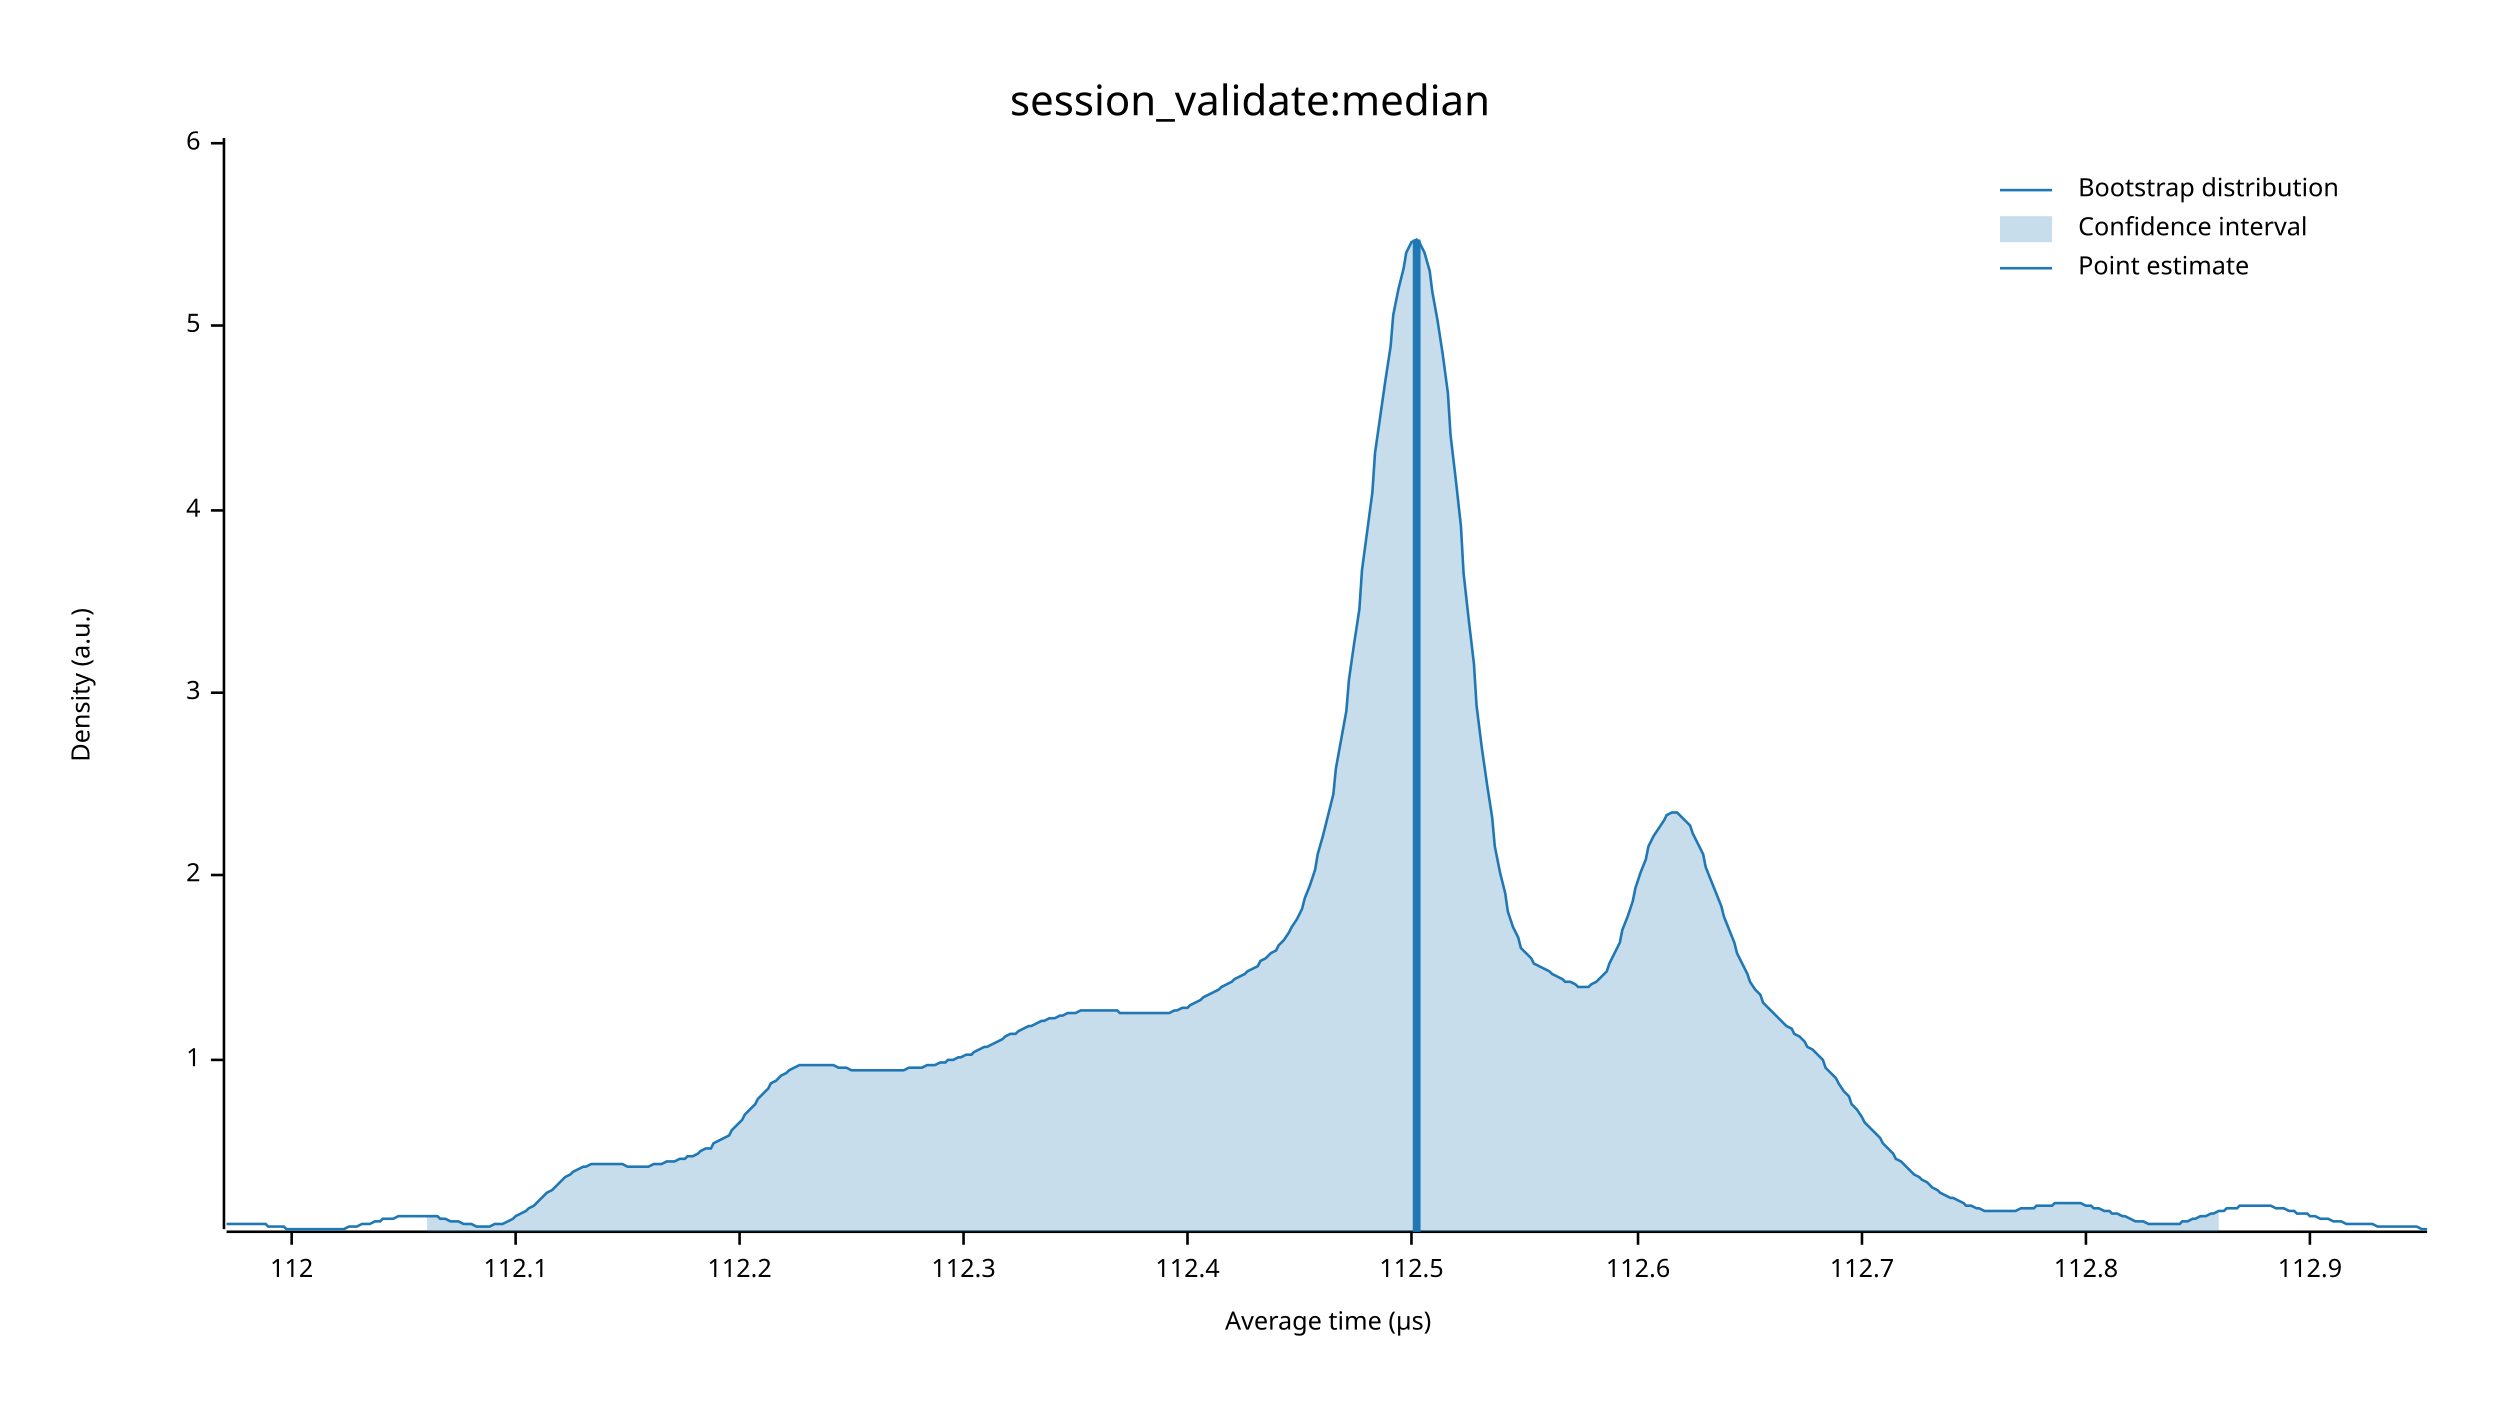
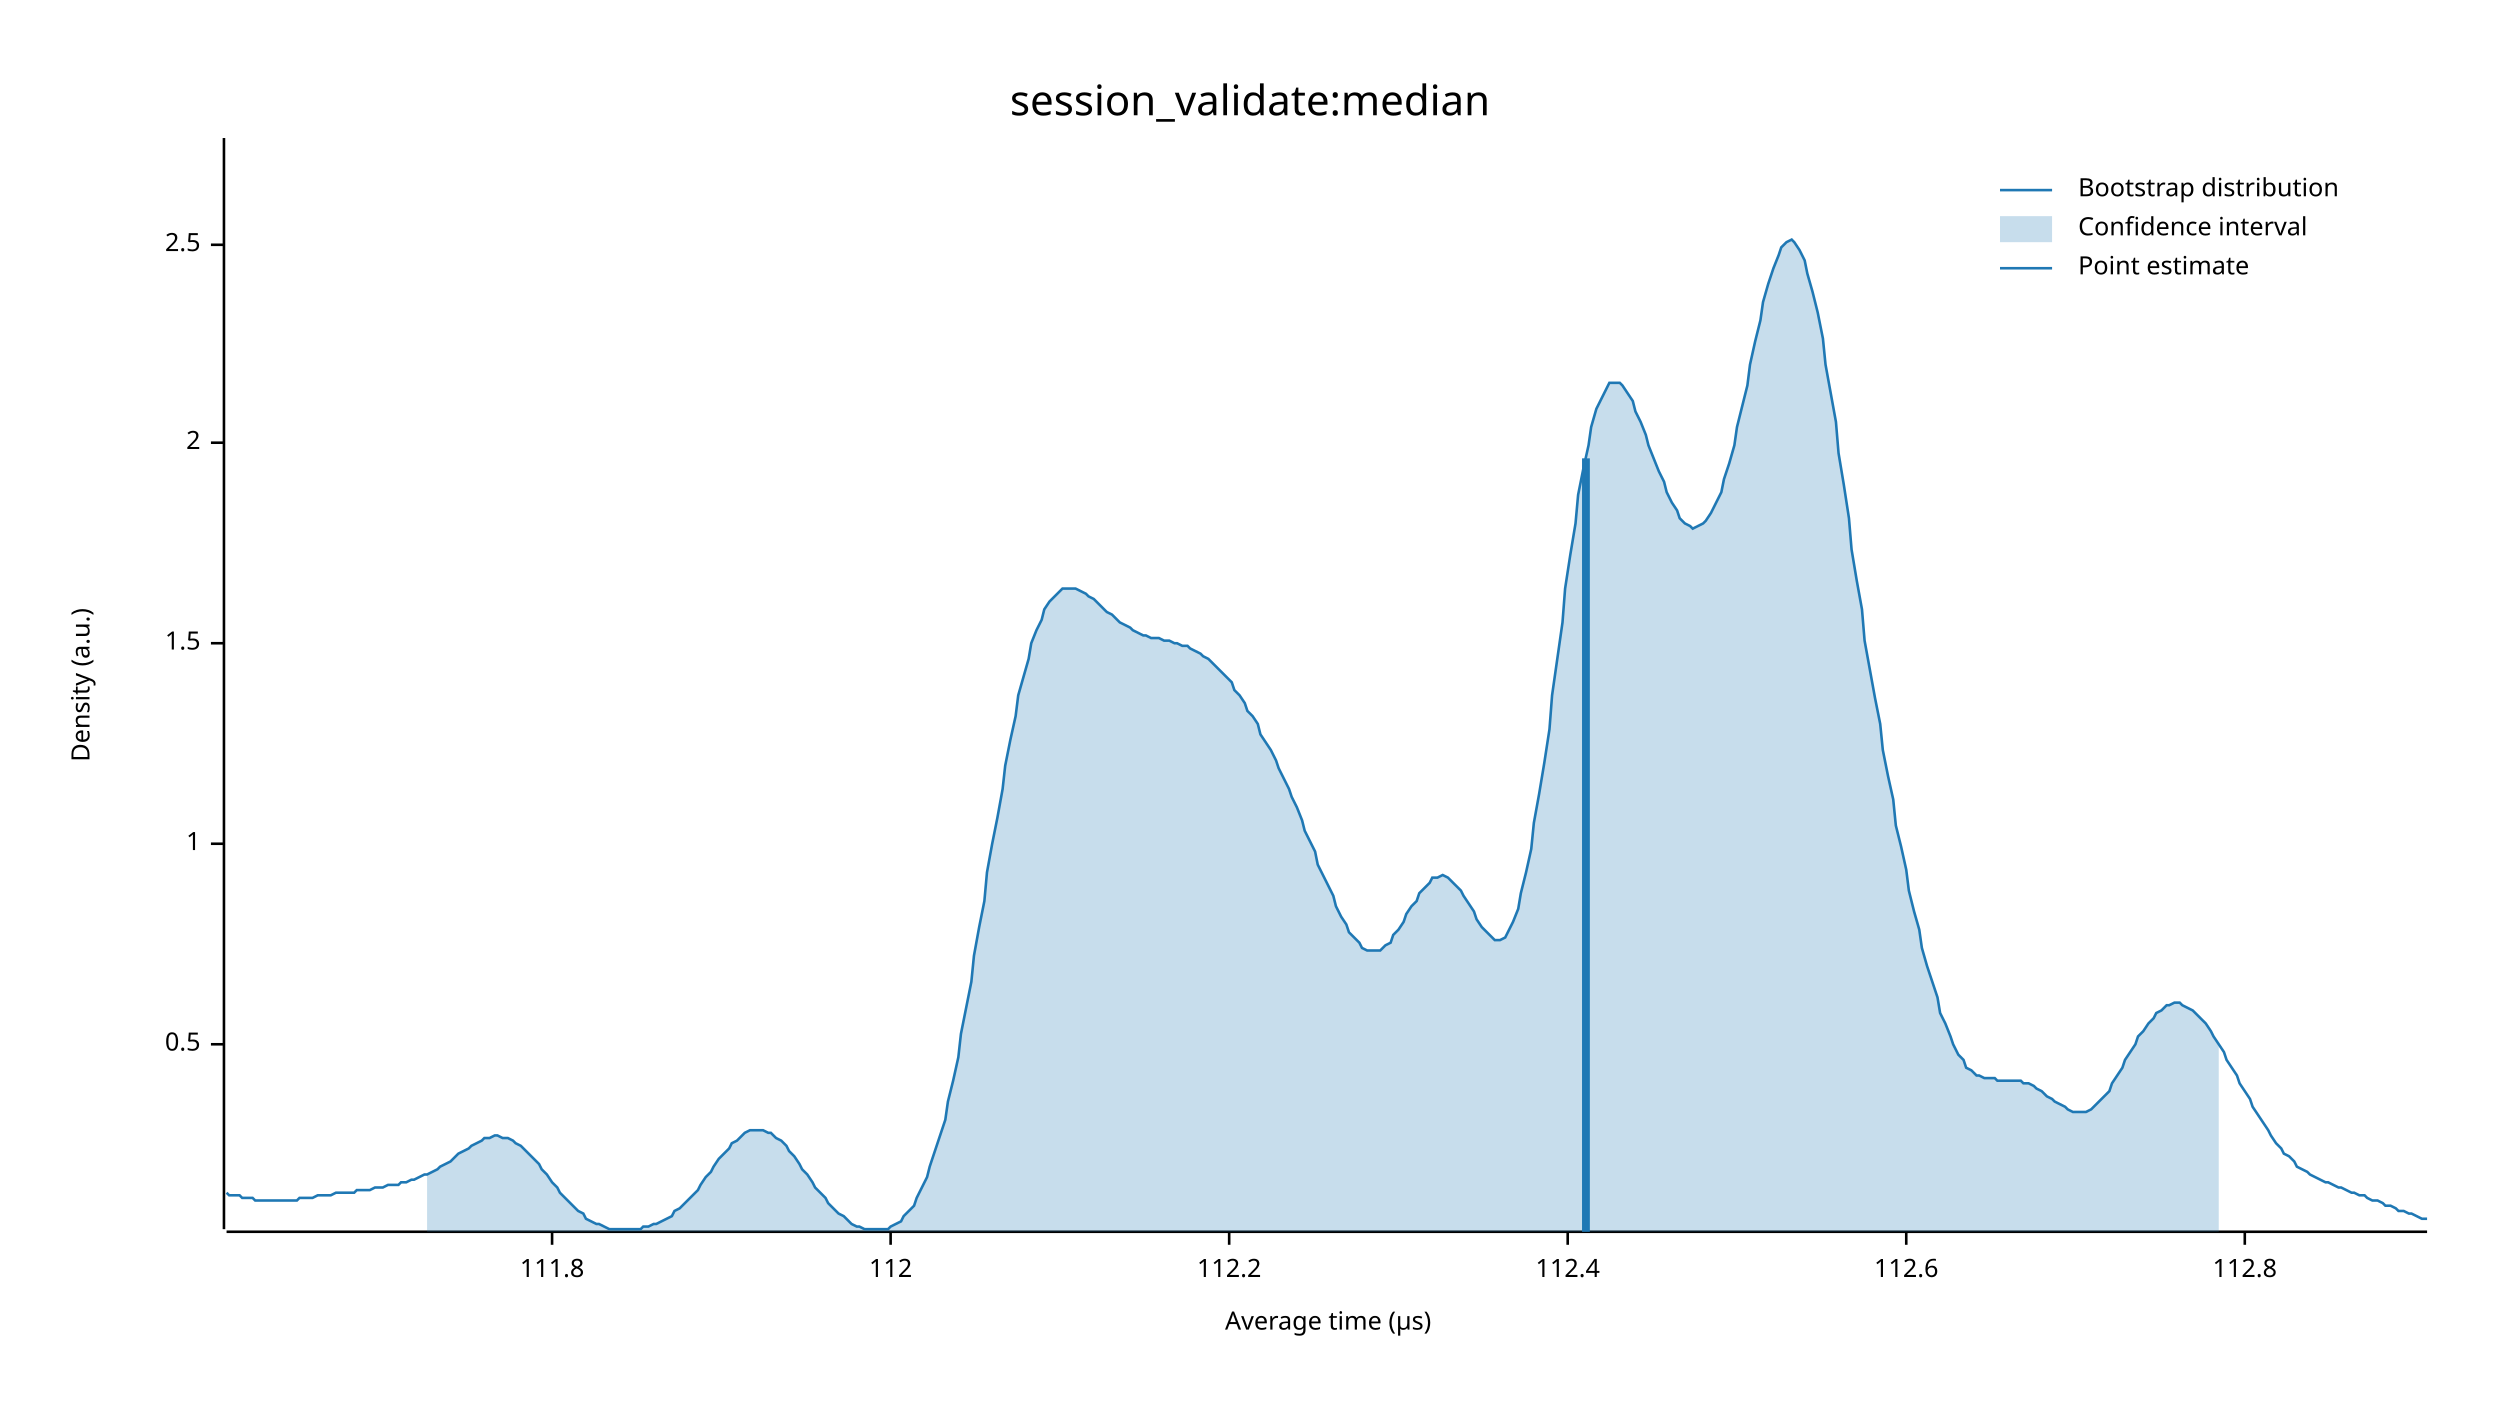
<svg xmlns="http://www.w3.org/2000/svg" width="960" height="540" viewBox="0 0 960 540">
  <text x="480" y="32" dy="0.76em" text-anchor="middle" font-family="sans-serif" font-size="16.129" opacity="1" fill="#000000">
session_validate:median
</text>
  <text x="27" y="263" dy="0.76em" text-anchor="middle" font-family="sans-serif" font-size="9.677" opacity="1" fill="#000000" transform="rotate(270, 27, 263)">
Density (a.u.)
</text>
  <text x="510" y="513" dy="-0.5ex" text-anchor="middle" font-family="sans-serif" font-size="9.677" opacity="1" fill="#000000">
Average time (µs)
</text>
  <polyline fill="none" opacity="1" stroke="#000000" stroke-width="1" points="86,53 86,472 " />
-   <text x="77" y="407" dy="0.5ex" text-anchor="end" font-family="sans-serif" font-size="9.677" opacity="1" fill="#000000">
+   <text x="77" y="401" dy="0.5ex" text-anchor="end" font-family="sans-serif" font-size="9.677" opacity="1" fill="#000000">
+ 0.5
+ </text>
+   <polyline fill="none" opacity="1" stroke="#000000" stroke-width="1" points="81,401 86,401 " />
+   <text x="77" y="324" dy="0.5ex" text-anchor="end" font-family="sans-serif" font-size="9.677" opacity="1" fill="#000000">
1
</text>
-   <polyline fill="none" opacity="1" stroke="#000000" stroke-width="1" points="81,407 86,407 " />
-   <text x="77" y="336" dy="0.5ex" text-anchor="end" font-family="sans-serif" font-size="9.677" opacity="1" fill="#000000">
+   <polyline fill="none" opacity="1" stroke="#000000" stroke-width="1" points="81,324 86,324 " />
+   <text x="77" y="247" dy="0.5ex" text-anchor="end" font-family="sans-serif" font-size="9.677" opacity="1" fill="#000000">
+ 1.5
+ </text>
+   <polyline fill="none" opacity="1" stroke="#000000" stroke-width="1" points="81,247 86,247 " />
+   <text x="77" y="170" dy="0.5ex" text-anchor="end" font-family="sans-serif" font-size="9.677" opacity="1" fill="#000000">
2
</text>
-   <polyline fill="none" opacity="1" stroke="#000000" stroke-width="1" points="81,336 86,336 " />
-   <text x="77" y="266" dy="0.5ex" text-anchor="end" font-family="sans-serif" font-size="9.677" opacity="1" fill="#000000">
- 3
+   <polyline fill="none" opacity="1" stroke="#000000" stroke-width="1" points="81,170 86,170 " />
+   <text x="77" y="94" dy="0.5ex" text-anchor="end" font-family="sans-serif" font-size="9.677" opacity="1" fill="#000000">
+ 2.5
</text>
-   <polyline fill="none" opacity="1" stroke="#000000" stroke-width="1" points="81,266 86,266 " />
-   <text x="77" y="196" dy="0.5ex" text-anchor="end" font-family="sans-serif" font-size="9.677" opacity="1" fill="#000000">
- 4
+   <polyline fill="none" opacity="1" stroke="#000000" stroke-width="1" points="81,94 86,94 " />
+   <polyline fill="none" opacity="1" stroke="#000000" stroke-width="1" points="87,473 932,473 " />
+   <text x="212" y="483" dy="0.76em" text-anchor="middle" font-family="sans-serif" font-size="9.677" opacity="1" fill="#000000">
+ 111.8
</text>
-   <polyline fill="none" opacity="1" stroke="#000000" stroke-width="1" points="81,196 86,196 " />
-   <text x="77" y="125" dy="0.5ex" text-anchor="end" font-family="sans-serif" font-size="9.677" opacity="1" fill="#000000">
- 5
- </text>
-   <polyline fill="none" opacity="1" stroke="#000000" stroke-width="1" points="81,125 86,125 " />
-   <text x="77" y="55" dy="0.5ex" text-anchor="end" font-family="sans-serif" font-size="9.677" opacity="1" fill="#000000">
- 6
- </text>
-   <polyline fill="none" opacity="1" stroke="#000000" stroke-width="1" points="81,55 86,55 " />
-   <polyline fill="none" opacity="1" stroke="#000000" stroke-width="1" points="87,473 932,473 " />
-   <text x="112" y="483" dy="0.76em" text-anchor="middle" font-family="sans-serif" font-size="9.677" opacity="1" fill="#000000">
+   <polyline fill="none" opacity="1" stroke="#000000" stroke-width="1" points="212,473 212,478 " />
+   <text x="342" y="483" dy="0.76em" text-anchor="middle" font-family="sans-serif" font-size="9.677" opacity="1" fill="#000000">
112
</text>
-   <polyline fill="none" opacity="1" stroke="#000000" stroke-width="1" points="112,473 112,478 " />
-   <text x="198" y="483" dy="0.76em" text-anchor="middle" font-family="sans-serif" font-size="9.677" opacity="1" fill="#000000">
- 112.1
- </text>
-   <polyline fill="none" opacity="1" stroke="#000000" stroke-width="1" points="198,473 198,478 " />
-   <text x="284" y="483" dy="0.76em" text-anchor="middle" font-family="sans-serif" font-size="9.677" opacity="1" fill="#000000">
+   <polyline fill="none" opacity="1" stroke="#000000" stroke-width="1" points="342,473 342,478 " />
+   <text x="472" y="483" dy="0.76em" text-anchor="middle" font-family="sans-serif" font-size="9.677" opacity="1" fill="#000000">
112.2
</text>
-   <polyline fill="none" opacity="1" stroke="#000000" stroke-width="1" points="284,473 284,478 " />
-   <text x="370" y="483" dy="0.76em" text-anchor="middle" font-family="sans-serif" font-size="9.677" opacity="1" fill="#000000">
- 112.3
- </text>
-   <polyline fill="none" opacity="1" stroke="#000000" stroke-width="1" points="370,473 370,478 " />
-   <text x="456" y="483" dy="0.76em" text-anchor="middle" font-family="sans-serif" font-size="9.677" opacity="1" fill="#000000">
+   <polyline fill="none" opacity="1" stroke="#000000" stroke-width="1" points="472,473 472,478 " />
+   <text x="602" y="483" dy="0.76em" text-anchor="middle" font-family="sans-serif" font-size="9.677" opacity="1" fill="#000000">
112.4
</text>
-   <polyline fill="none" opacity="1" stroke="#000000" stroke-width="1" points="456,473 456,478 " />
-   <text x="542" y="483" dy="0.76em" text-anchor="middle" font-family="sans-serif" font-size="9.677" opacity="1" fill="#000000">
- 112.5
- </text>
-   <polyline fill="none" opacity="1" stroke="#000000" stroke-width="1" points="542,473 542,478 " />
-   <text x="629" y="483" dy="0.76em" text-anchor="middle" font-family="sans-serif" font-size="9.677" opacity="1" fill="#000000">
+   <polyline fill="none" opacity="1" stroke="#000000" stroke-width="1" points="602,473 602,478 " />
+   <text x="732" y="483" dy="0.76em" text-anchor="middle" font-family="sans-serif" font-size="9.677" opacity="1" fill="#000000">
112.6
</text>
-   <polyline fill="none" opacity="1" stroke="#000000" stroke-width="1" points="629,473 629,478 " />
-   <text x="715" y="483" dy="0.76em" text-anchor="middle" font-family="sans-serif" font-size="9.677" opacity="1" fill="#000000">
- 112.7
- </text>
-   <polyline fill="none" opacity="1" stroke="#000000" stroke-width="1" points="715,473 715,478 " />
-   <text x="801" y="483" dy="0.76em" text-anchor="middle" font-family="sans-serif" font-size="9.677" opacity="1" fill="#000000">
+   <polyline fill="none" opacity="1" stroke="#000000" stroke-width="1" points="732,473 732,478 " />
+   <text x="862" y="483" dy="0.76em" text-anchor="middle" font-family="sans-serif" font-size="9.677" opacity="1" fill="#000000">
112.8
</text>
-   <polyline fill="none" opacity="1" stroke="#000000" stroke-width="1" points="801,473 801,478 " />
-   <text x="887" y="483" dy="0.76em" text-anchor="middle" font-family="sans-serif" font-size="9.677" opacity="1" fill="#000000">
- 112.9
- </text>
-   <polyline fill="none" opacity="1" stroke="#000000" stroke-width="1" points="887,473 887,478 " />
-   <polyline fill="none" opacity="1" stroke="#1F78B4" stroke-width="1" points="87,470 88,470 90,470 92,470 93,470 95,470 97,470 98,470 100,470 102,470 103,471 105,471 107,471 109,471 110,472 112,472 114,472 115,472 117,472 119,472 120,472 122,472 124,472 125,472 127,472 129,472 131,472 132,472 134,471 136,471 137,471 139,470 141,470 142,470 144,469 146,469 147,468 149,468 151,468 153,467 154,467 156,467 158,467 159,467 161,467 163,467 164,467 166,467 168,467 169,468 171,468 173,469 175,469 176,469 178,470 180,470 181,470 183,471 185,471 186,471 188,471 190,470 191,470 193,470 195,469 197,468 198,467 200,466 202,465 203,464 205,463 207,461 208,460 210,458 212,457 214,455 215,454 217,452 219,451 220,450 222,449 224,448 225,448 227,447 229,447 230,447 232,447 234,447 236,447 237,447 239,447 241,448 242,448 244,448 246,448 247,448 249,448 251,447 252,447 254,447 256,446 258,446 259,446 261,445 263,445 264,444 266,444 268,443 269,442 271,441 273,441 274,439 276,438 278,437 280,436 281,434 283,432 285,430 286,428 288,426 290,424 291,422 293,420 295,418 296,416 298,415 300,413 302,412 303,411 305,410 307,409 308,409 310,409 312,409 313,409 315,409 317,409 318,409 320,409 322,410 324,410 325,410 327,411 329,411 330,411 332,411 334,411 335,411 337,411 339,411 341,411 342,411 344,411 346,411 347,411 349,410 351,410 352,410 354,410 356,409 357,409 359,409 361,408 363,408 364,407 366,407 368,406 369,406 371,405 373,405 374,404 376,403 378,402 379,402 381,401 383,400 385,399 386,398 388,397 390,397 391,396 393,395 395,394 396,394 398,393 400,392 401,392 403,391 405,391 407,390 408,390 410,389 412,389 413,389 415,388 417,388 418,388 420,388 422,388 423,388 425,388 427,388 429,388 430,389 432,389 434,389 435,389 437,389 439,389 440,389 442,389 444,389 445,389 447,389 449,389 451,388 452,388 454,387 456,387 457,386 459,385 461,384 462,383 464,382 466,381 468,380 469,379 471,378 473,377 474,376 476,375 478,374 479,373 481,372 483,371 484,369 486,368 488,366 490,365 491,363 493,361 495,358 496,356 498,353 500,349 501,345 503,340 505,334 506,328 508,321 510,313 512,305 513,295 515,284 517,273 518,261 520,247 522,234 523,219 525,204 527,189 528,174 530,160 532,146 534,133 535,121 537,111 539,103 540,97 542,93 544,92 545,93 547,97 549,104 550,112 552,123 554,136 556,151 557,167 559,184 561,202 562,220 564,238 566,255 567,271 569,287 571,301 573,314 574,325 576,335 578,343 579,350 581,356 583,360 584,364 586,366 588,368 589,370 591,371 593,372 595,373 596,374 598,375 600,376 601,377 603,377 605,378 606,379 608,379 610,379 611,378 613,377 615,375 617,373 618,370 620,366 622,362 623,357 625,352 627,346 628,341 630,335 632,330 633,325 635,321 637,318 639,315 640,313 642,312 644,312 645,313 647,315 649,317 650,320 652,324 654,328 655,333 657,338 659,343 661,348 662,352 664,357 666,362 667,366 669,370 671,374 672,377 674,380 676,382 677,385 679,387 681,389 683,391 684,392 686,394 688,395 689,397 691,398 693,400 694,402 696,403 698,405 700,407 701,410 703,412 705,414 706,416 708,419 710,421 711,424 713,426 715,429 716,431 718,433 720,435 722,437 723,439 725,441 727,443 728,445 730,446 732,448 733,449 735,451 737,452 738,453 740,454 742,456 744,457 745,458 747,459 749,460 750,460 752,461 754,462 755,463 757,463 759,464 760,464 762,465 764,465 766,465 767,465 769,465 771,465 772,465 774,465 776,464 777,464 779,464 781,464 782,463 784,463 786,463 788,463 789,462 791,462 793,462 794,462 796,462 798,462 799,462 801,463 803,463 804,464 806,464 808,465 810,465 811,466 813,466 815,467 816,467 818,468 820,469 821,469 823,469 825,470 827,470 828,470 830,470 832,470 833,470 835,470 837,470 838,469 840,469 842,468 843,468 845,467 847,467 849,466 850,466 852,465 854,465 855,464 857,464 859,464 860,463 862,463 864,463 865,463 867,463 869,463 871,463 872,463 874,464 876,464 877,464 879,465 881,465 882,466 884,466 886,466 887,467 889,467 891,468 893,468 894,468 896,469 898,469 899,469 901,470 903,470 904,470 906,470 908,470 909,470 911,470 913,471 915,471 916,471 918,471 920,471 921,471 923,471 925,471 926,471 928,471 930,472 932,472 " />
-   <polygon opacity="0.25" fill="#1F78B4" points="164,467 166,467 168,467 169,468 171,468 173,469 175,469 176,469 178,470 180,470 181,470 183,471 185,471 186,471 188,471 190,470 191,470 193,470 195,469 197,468 198,467 200,466 202,465 203,464 205,463 207,461 208,460 210,458 212,457 214,455 215,454 217,452 219,451 220,450 222,449 224,448 225,448 227,447 229,447 230,447 232,447 234,447 236,447 237,447 239,447 241,448 242,448 244,448 246,448 247,448 249,448 251,447 252,447 254,447 256,446 258,446 259,446 261,445 263,445 264,444 266,444 268,443 269,442 271,441 273,441 274,439 276,438 278,437 280,436 281,434 283,432 285,430 286,428 288,426 290,424 291,422 293,420 295,418 296,416 298,415 300,413 302,412 303,411 305,410 307,409 308,409 310,409 312,409 313,409 315,409 317,409 318,409 320,409 322,410 324,410 325,410 327,411 329,411 330,411 332,411 334,411 335,411 337,411 339,411 341,411 342,411 344,411 346,411 347,411 349,410 351,410 352,410 354,410 356,409 357,409 359,409 361,408 363,408 364,407 366,407 368,406 369,406 371,405 373,405 374,404 376,403 378,402 379,402 381,401 383,400 385,399 386,398 388,397 390,397 391,396 393,395 395,394 396,394 398,393 400,392 401,392 403,391 405,391 407,390 408,390 410,389 412,389 413,389 415,388 417,388 418,388 420,388 422,388 423,388 425,388 427,388 429,388 430,389 432,389 434,389 435,389 437,389 439,389 440,389 442,389 444,389 445,389 447,389 449,389 451,388 452,388 454,387 456,387 457,386 459,385 461,384 462,383 464,382 466,381 468,380 469,379 471,378 473,377 474,376 476,375 478,374 479,373 481,372 483,371 484,369 486,368 488,366 490,365 491,363 493,361 495,358 496,356 498,353 500,349 501,345 503,340 505,334 506,328 508,321 510,313 512,305 513,295 515,284 517,273 518,261 520,247 522,234 523,219 525,204 527,189 528,174 530,160 532,146 534,133 535,121 537,111 539,103 540,97 542,93 544,92 545,93 547,97 549,104 550,112 552,123 554,136 556,151 557,167 559,184 561,202 562,220 564,238 566,255 567,271 569,287 571,301 573,314 574,325 576,335 578,343 579,350 581,356 583,360 584,364 586,366 588,368 589,370 591,371 593,372 595,373 596,374 598,375 600,376 601,377 603,377 605,378 606,379 608,379 610,379 611,378 613,377 615,375 617,373 618,370 620,366 622,362 623,357 625,352 627,346 628,341 630,335 632,330 633,325 635,321 637,318 639,315 640,313 642,312 644,312 645,313 647,315 649,317 650,320 652,324 654,328 655,333 657,338 659,343 661,348 662,352 664,357 666,362 667,366 669,370 671,374 672,377 674,380 676,382 677,385 679,387 681,389 683,391 684,392 686,394 688,395 689,397 691,398 693,400 694,402 696,403 698,405 700,407 701,410 703,412 705,414 706,416 708,419 710,421 711,424 713,426 715,429 716,431 718,433 720,435 722,437 723,439 725,441 727,443 728,445 730,446 732,448 733,449 735,451 737,452 738,453 740,454 742,456 744,457 745,458 747,459 749,460 750,460 752,461 754,462 755,463 757,463 759,464 760,464 762,465 764,465 766,465 767,465 769,465 771,465 772,465 774,465 776,464 777,464 779,464 781,464 782,463 784,463 786,463 788,463 789,462 791,462 793,462 794,462 796,462 798,462 799,462 801,463 803,463 804,464 806,464 808,465 810,465 811,466 813,466 815,467 816,467 818,468 820,469 821,469 823,469 825,470 827,470 828,470 830,470 832,470 833,470 835,470 837,470 838,469 840,469 842,468 843,468 845,467 847,467 849,466 850,466 852,465 852,473 164,473 " />
-   <polyline fill="none" opacity="1" stroke="#1F78B4" stroke-width="3" points="544,473 544,92 " />
+   <polyline fill="none" opacity="1" stroke="#000000" stroke-width="1" points="862,473 862,478 " />
+   <polyline fill="none" opacity="1" stroke="#1F78B4" stroke-width="1" points="87,458 88,459 90,459 92,459 93,460 95,460 97,460 98,461 100,461 102,461 103,461 105,461 107,461 109,461 110,461 112,461 114,461 115,460 117,460 119,460 120,460 122,459 124,459 125,459 127,459 129,458 131,458 132,458 134,458 136,458 137,457 139,457 141,457 142,457 144,456 146,456 147,456 149,455 151,455 153,455 154,454 156,454 158,453 159,453 161,452 163,451 164,451 166,450 168,449 169,448 171,447 173,446 175,444 176,443 178,442 180,441 181,440 183,439 185,438 186,437 188,437 190,436 191,436 193,437 195,437 197,438 198,439 200,440 202,442 203,443 205,445 207,447 208,449 210,451 212,454 214,456 215,458 217,460 219,462 220,463 222,465 224,466 225,468 227,469 229,470 230,470 232,471 234,472 236,472 237,472 239,472 241,472 242,472 244,472 246,472 247,471 249,471 251,470 252,470 254,469 256,468 258,467 259,465 261,464 263,462 264,461 266,459 268,457 269,455 271,452 273,450 274,448 276,445 278,443 280,441 281,439 283,438 285,436 286,435 288,434 290,434 291,434 293,434 295,435 296,435 298,437 300,438 302,440 303,442 305,444 307,447 308,449 310,451 312,454 313,456 315,458 317,460 318,462 320,464 322,466 324,467 325,468 327,470 329,471 330,471 332,472 334,472 335,472 337,472 339,472 341,472 342,471 344,470 346,469 347,467 349,465 351,463 352,460 354,456 356,452 357,448 359,442 361,436 363,430 364,423 366,415 368,406 369,397 371,387 373,377 374,367 376,356 378,346 379,335 381,324 383,314 385,303 386,294 388,284 390,275 391,267 393,260 395,253 396,247 398,242 400,238 401,234 403,231 405,229 407,227 408,226 410,226 412,226 413,226 415,227 417,228 418,229 420,230 422,232 423,233 425,235 427,236 429,238 430,239 432,240 434,241 435,242 437,243 439,244 440,244 442,245 444,245 445,245 447,246 449,246 451,247 452,247 454,248 456,248 457,249 459,250 461,251 462,252 464,253 466,255 468,257 469,258 471,260 473,262 474,265 476,267 478,270 479,273 481,275 483,278 484,282 486,285 488,288 490,292 491,295 493,299 495,303 496,306 498,310 500,315 501,319 503,323 505,327 506,332 508,336 510,340 512,344 513,348 515,352 517,355 518,358 520,360 522,362 523,364 525,365 527,365 528,365 530,365 532,363 534,362 535,359 537,357 539,354 540,351 542,348 544,346 545,343 547,341 549,339 550,337 552,337 554,336 556,337 557,338 559,340 561,342 562,344 564,347 566,350 567,353 569,356 571,358 573,360 574,361 576,361 578,360 579,358 581,354 583,349 584,343 586,335 588,326 589,316 591,305 593,293 595,280 596,267 598,253 600,239 601,226 603,213 605,201 606,190 608,180 610,171 611,164 613,157 615,153 617,149 618,147 620,147 622,147 623,148 625,151 627,154 628,158 630,162 632,167 633,171 635,176 637,181 639,185 640,189 642,193 644,196 645,199 647,201 649,202 650,203 652,202 654,201 655,200 657,197 659,193 661,189 662,184 664,178 666,171 667,164 669,156 671,148 672,140 674,131 676,123 677,116 679,109 681,103 683,98 684,95 686,93 688,92 689,93 691,96 693,100 694,105 696,112 698,120 700,130 701,140 703,151 705,162 706,174 708,186 710,199 711,211 713,223 715,234 716,246 718,257 720,268 722,278 723,288 725,298 727,307 728,317 730,325 732,334 733,342 735,350 737,357 738,364 740,371 742,377 744,383 745,389 747,393 749,398 750,401 752,405 754,407 755,410 757,411 759,413 760,413 762,414 764,414 766,414 767,415 769,415 771,415 772,415 774,415 776,415 777,416 779,416 781,417 782,418 784,419 786,421 788,422 789,423 791,424 793,425 794,426 796,427 798,427 799,427 801,427 803,426 804,425 806,423 808,421 810,419 811,416 813,413 815,410 816,407 818,404 820,401 821,398 823,396 825,393 827,391 828,389 830,388 832,386 833,386 835,385 837,385 838,386 840,387 842,388 843,389 845,391 847,393 849,396 850,398 852,401 854,404 855,407 857,410 859,413 860,416 862,419 864,422 865,425 867,428 869,431 871,434 872,436 874,439 876,441 877,443 879,444 881,446 882,448 884,449 886,450 887,451 889,452 891,453 893,454 894,454 896,455 898,456 899,456 901,457 903,458 904,458 906,459 908,459 909,460 911,461 913,461 915,462 916,463 918,463 920,464 921,465 923,465 925,466 926,466 928,467 930,468 932,468 " />
+   <polygon opacity="0.25" fill="#1F78B4" points="164,451 166,450 168,449 169,448 171,447 173,446 175,444 176,443 178,442 180,441 181,440 183,439 185,438 186,437 188,437 190,436 191,436 193,437 195,437 197,438 198,439 200,440 202,442 203,443 205,445 207,447 208,449 210,451 212,454 214,456 215,458 217,460 219,462 220,463 222,465 224,466 225,468 227,469 229,470 230,470 232,471 234,472 236,472 237,472 239,472 241,472 242,472 244,472 246,472 247,471 249,471 251,470 252,470 254,469 256,468 258,467 259,465 261,464 263,462 264,461 266,459 268,457 269,455 271,452 273,450 274,448 276,445 278,443 280,441 281,439 283,438 285,436 286,435 288,434 290,434 291,434 293,434 295,435 296,435 298,437 300,438 302,440 303,442 305,444 307,447 308,449 310,451 312,454 313,456 315,458 317,460 318,462 320,464 322,466 324,467 325,468 327,470 329,471 330,471 332,472 334,472 335,472 337,472 339,472 341,472 342,471 344,470 346,469 347,467 349,465 351,463 352,460 354,456 356,452 357,448 359,442 361,436 363,430 364,423 366,415 368,406 369,397 371,387 373,377 374,367 376,356 378,346 379,335 381,324 383,314 385,303 386,294 388,284 390,275 391,267 393,260 395,253 396,247 398,242 400,238 401,234 403,231 405,229 407,227 408,226 410,226 412,226 413,226 415,227 417,228 418,229 420,230 422,232 423,233 425,235 427,236 429,238 430,239 432,240 434,241 435,242 437,243 439,244 440,244 442,245 444,245 445,245 447,246 449,246 451,247 452,247 454,248 456,248 457,249 459,250 461,251 462,252 464,253 466,255 468,257 469,258 471,260 473,262 474,265 476,267 478,270 479,273 481,275 483,278 484,282 486,285 488,288 490,292 491,295 493,299 495,303 496,306 498,310 500,315 501,319 503,323 505,327 506,332 508,336 510,340 512,344 513,348 515,352 517,355 518,358 520,360 522,362 523,364 525,365 527,365 528,365 530,365 532,363 534,362 535,359 537,357 539,354 540,351 542,348 544,346 545,343 547,341 549,339 550,337 552,337 554,336 556,337 557,338 559,340 561,342 562,344 564,347 566,350 567,353 569,356 571,358 573,360 574,361 576,361 578,360 579,358 581,354 583,349 584,343 586,335 588,326 589,316 591,305 593,293 595,280 596,267 598,253 600,239 601,226 603,213 605,201 606,190 608,180 610,171 611,164 613,157 615,153 617,149 618,147 620,147 622,147 623,148 625,151 627,154 628,158 630,162 632,167 633,171 635,176 637,181 639,185 640,189 642,193 644,196 645,199 647,201 649,202 650,203 652,202 654,201 655,200 657,197 659,193 661,189 662,184 664,178 666,171 667,164 669,156 671,148 672,140 674,131 676,123 677,116 679,109 681,103 683,98 684,95 686,93 688,92 689,93 691,96 693,100 694,105 696,112 698,120 700,130 701,140 703,151 705,162 706,174 708,186 710,199 711,211 713,223 715,234 716,246 718,257 720,268 722,278 723,288 725,298 727,307 728,317 730,325 732,334 733,342 735,350 737,357 738,364 740,371 742,377 744,383 745,389 747,393 749,398 750,401 752,405 754,407 755,410 757,411 759,413 760,413 762,414 764,414 766,414 767,415 769,415 771,415 772,415 774,415 776,415 777,416 779,416 781,417 782,418 784,419 786,421 788,422 789,423 791,424 793,425 794,426 796,427 798,427 799,427 801,427 803,426 804,425 806,423 808,421 810,419 811,416 813,413 815,410 816,407 818,404 820,401 821,398 823,396 825,393 827,391 828,389 830,388 832,386 833,386 835,385 837,385 838,386 840,387 842,388 843,389 845,391 847,393 849,396 850,398 852,401 852,473 164,473 " />
+   <polyline fill="none" opacity="1" stroke="#1F78B4" stroke-width="3" points="609,473 609,176 " />
  <text x="798" y="68" dy="0.76em" text-anchor="start" font-family="sans-serif" font-size="9.677" opacity="1" fill="#000000">
Bootstrap distribution
</text>
  <text x="798" y="83" dy="0.76em" text-anchor="start" font-family="sans-serif" font-size="9.677" opacity="1" fill="#000000">
Confidence interval
</text>
  <text x="798" y="98" dy="0.76em" text-anchor="start" font-family="sans-serif" font-size="9.677" opacity="1" fill="#000000">
Point estimate
</text>
  <polyline fill="none" opacity="1" stroke="#1F78B4" stroke-width="1" points="768,73 788,73 " />
  <rect x="768" y="83" width="20" height="10" opacity="0.25" fill="#1F78B4" stroke="none" />
  <polyline fill="none" opacity="1" stroke="#1F78B4" stroke-width="1" points="768,103 788,103 " />
</svg>
